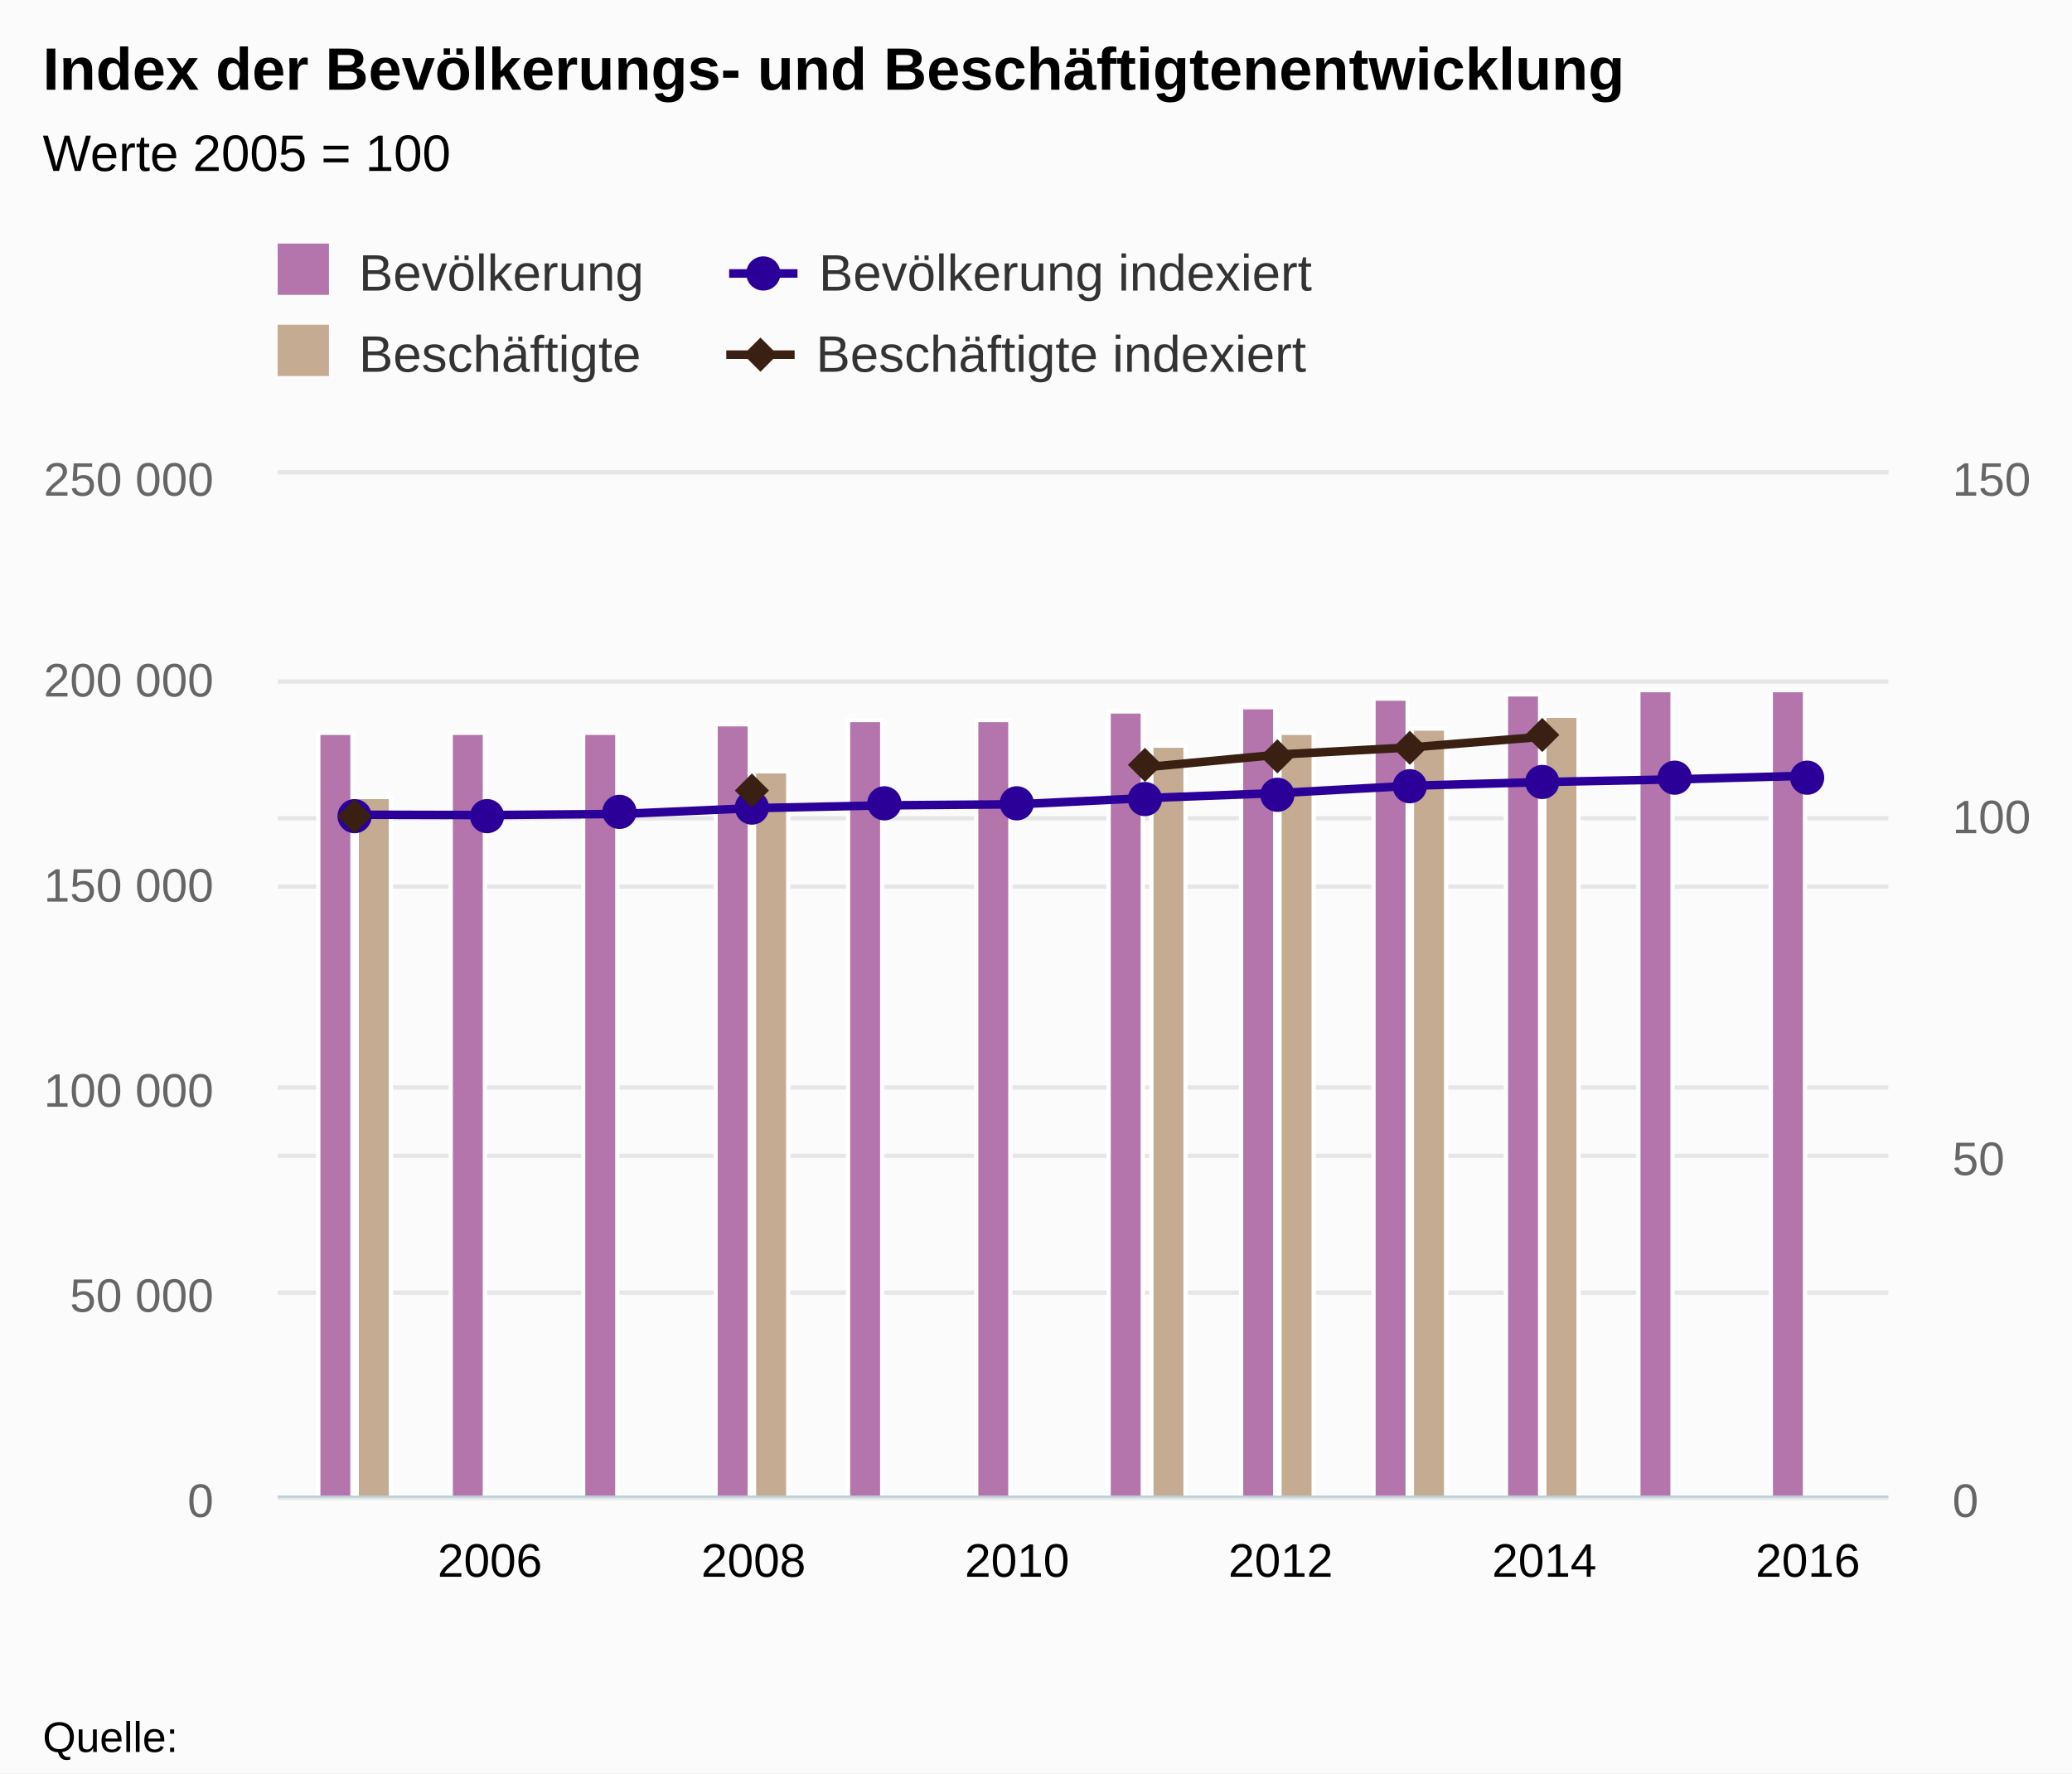
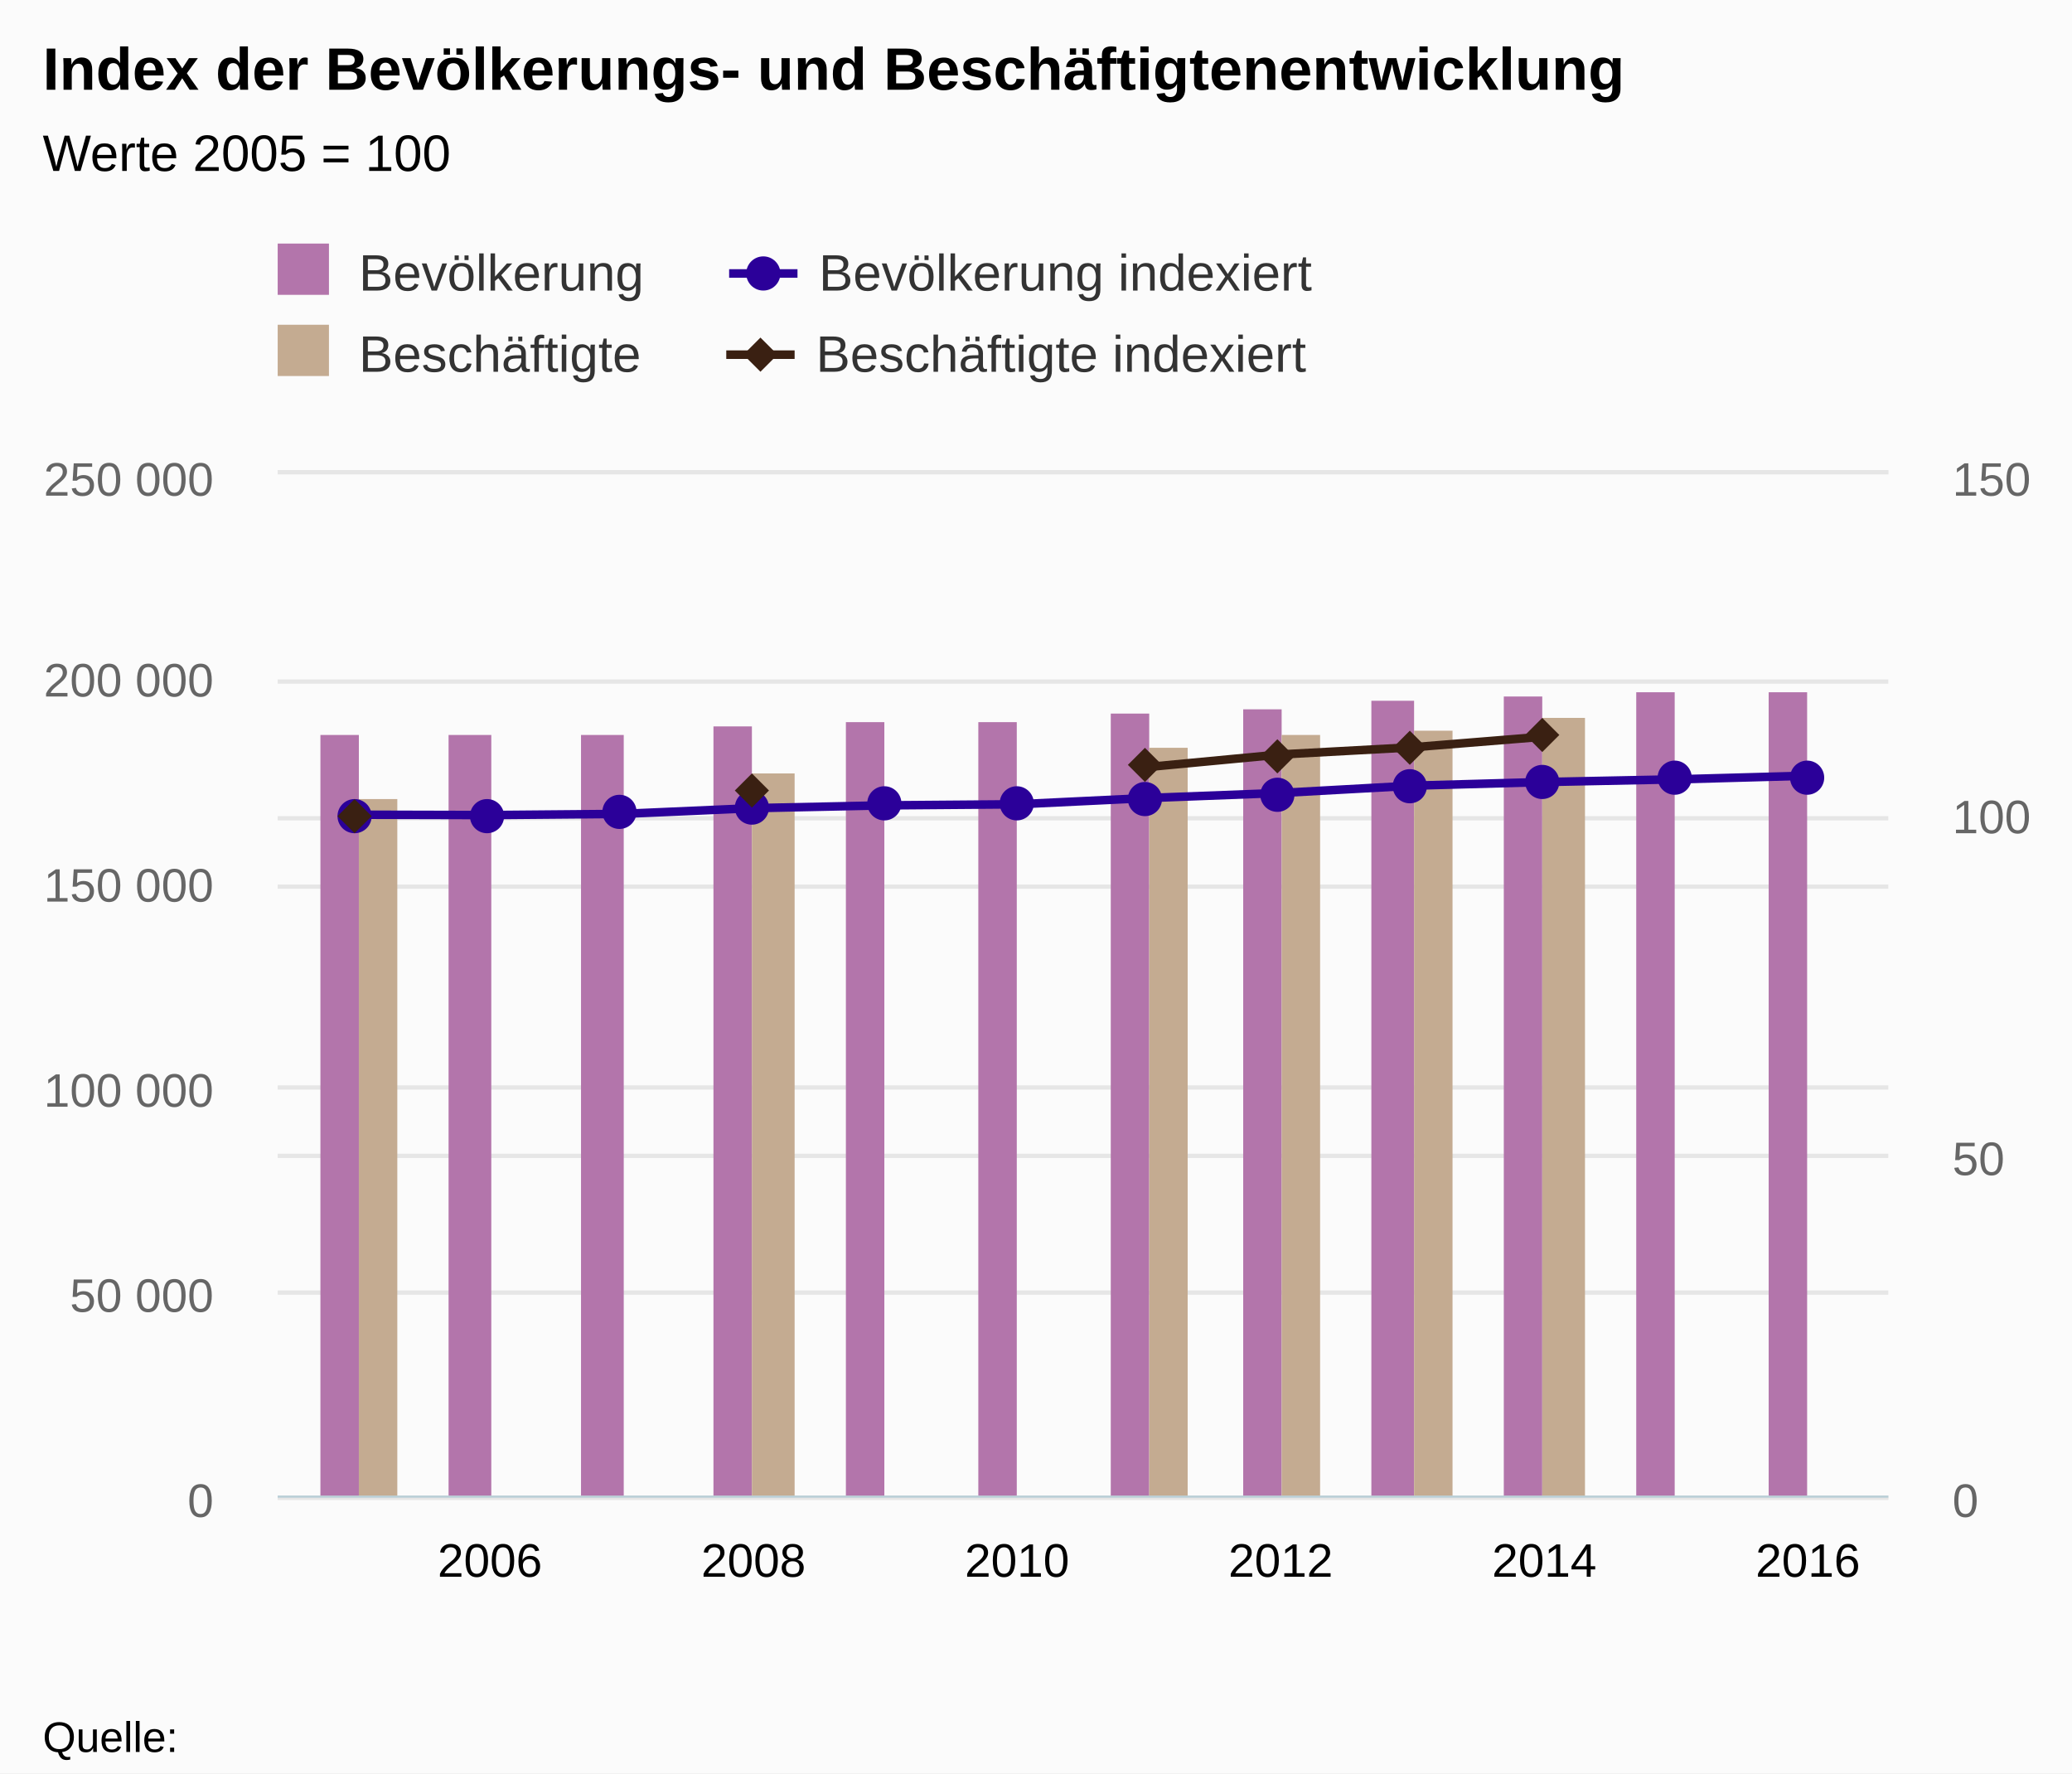
<svg xmlns="http://www.w3.org/2000/svg" class="highcharts-root" viewBox="0 0 485 415" font-family="Arial" font-size="12">
  <defs>
    <clipPath id="a">
      <path fill="none" d="M0 0h377v239H0z" />
    </clipPath>
    <clipPath id="b">
      <path fill="none" d="M0 0h377v239H0z" />
    </clipPath>
  </defs>
  <rect fill="#fbfbfb" class="highcharts-background" width="485" height="415" rx="0" ry="0" />
  <path fill="none" class="highcharts-plot-background" d="M65 111h377v239H65z" />
  <g class="highcharts-grid highcharts-xaxis-grid">
    <path fill="none" class="highcharts-grid-line" d="M114.5 111v239m0-239v239m61-239v239m0-239v239m62-239v239m0-239v239m62-239v239m0-239v239m61-239v239m0-239v239m62-239v239m0-239v239" />
  </g>
  <g class="highcharts-grid highcharts-yaxis-grid">
    <path fill="none" stroke="#e6e6e6" class="highcharts-grid-line" d="M65 350.5h377m-377-48h377m-377-48h377m-377-47h377m-377-48h377m-377-49h377" />
  </g>
  <g class="highcharts-grid highcharts-yaxis-grid">
    <path fill="none" stroke="#e6e6e6" class="highcharts-grid-line" d="M65 350.5h377m-377-80h377m-377-79h377m-377-81h377" />
  </g>
  <path fill="none" class="highcharts-plot-border" d="M65 111h377v239H65z" />
  <g class="highcharts-axis highcharts-xaxis">
    <path fill="none" class="highcharts-axis-line" stroke="#B9CFD7" stroke-width=".5" d="M65 350.25h377" />
  </g>
  <g class="highcharts-axis highcharts-yaxis">
    <path fill="none" class="highcharts-axis-line" d="M65 111v239" />
  </g>
  <g class="highcharts-axis highcharts-yaxis">
    <path fill="none" class="highcharts-axis-line" d="M442 111v239" />
  </g>
  <g class="highcharts-series-group">
    <g class="highcharts-series highcharts-series-0 highcharts-column-series highcharts-color-undefined highcharts-tracker" transform="translate(65 111)" clip-path="url(#a)">
-       <path fill="#B375AB" class="highcharts-point" stroke="#fff" d="M9.5 60.5h8v179h-8zm31 0h8v179h-8zm31 0h8v179h-8zm31-2h8v181h-8zm31-1h8v182h-8zm30 0h8v182h-8zm31-2h8v184h-8zm31-1h8v185h-8zm31-2h8v187h-8zm31-1h8v188h-8zm31-1h8v189h-8zm31 0h8v189h-8z" />
+       <path fill="#B375AB" class="highcharts-point" d="M10 61h9v179h-9zm30 0h10v179H40zm31 0h10v179H71zm31-2h9v181h-9zm31-1h9v182h-9zm31 0h9v182h-9zm31-2h9v184h-9zm31-1h9v185h-9zm30-2h10v187h-10zm31-1h9v188h-9zm31-1h9v189h-9zm31 0h9v189h-9z" />
    </g>
    <g class="highcharts-series highcharts-series-1 highcharts-column-series highcharts-color-undefined highcharts-tracker" transform="translate(65 111)" clip-path="url(#a)">
-       <path fill="#C4AB91" class="highcharts-point" stroke="#fff" d="M18.5 75.5h8v164h-8zm93-6h8v170h-8zm93-6h8v176h-8zm30-3h8v179h-8zm31-1h8v180h-8zm31-3h8v183h-8z" />
+       <path fill="#C4AB91" class="highcharts-point" d="M19 76h9v164h-9zm92-6h10v170h-10zm93-6h9v176h-9zm31-3h9v179h-9zm31-1h9v180h-9zm30-3h10v183h-10z" />
    </g>
    <g class="highcharts-series highcharts-series-2 highcharts-line-series highcharts-color-undefined" transform="translate(65 111)" clip-path="url(#b)">
      <path fill="none" d="M18.82 79.667l30.85.08 30.851-.268 30.851-1.352 30.851-.655 30.851-.245 30.852-1.481 30.85-1.176 30.852-1.7 30.85-.86 30.852-.623 30.85-.851" class="highcharts-graph" stroke="#2B0099" stroke-width="2" stroke-linejoin="round" stroke-linecap="round" />
      <path fill="none" d="M8.82 79.667h10l30.85.08 30.851-.268 30.851-1.352 30.851-.655 30.851-.245 30.852-1.481 30.85-1.176 30.852-1.7 30.85-.86 30.852-.623 30.85-.851h10" stroke-linejoin="round" stroke="rgba(192,192,192,0)" stroke-width="22" class="highcharts-tracker" />
    </g>
    <g class="highcharts-markers highcharts-series-2 highcharts-line-series highcharts-color-undefined highcharts-tracker">
      <path fill="#2B0099" d="M87 191a4 4 0 1 1 0-.004zm31 0a4 4 0 1 1 0-.004zm31-1a4 4 0 1 1 0-.004zm31-1a4 4 0 1 1 0-.004zm31-1a4 4 0 1 1 0-.004zm31 0a4 4 0 1 1 0-.004zm30-1a4 4 0 1 1 0-.004zm31-1a4 4 0 1 1 0-.004zm31-2a4 4 0 1 1 0-.004zm31-1a4 4 0 1 1 0-.004zm31-1a4 4 0 1 1 0-.004zm31 0a4 4 0 1 1 0-.004z" class="highcharts-point" />
    </g>
    <g class="highcharts-series highcharts-series-3 highcharts-line-series highcharts-color-undefined" transform="translate(65 111)" clip-path="url(#b)">
      <path fill="none" d="M203.926 68.477l30.85-2.919 30.852-1.673 30.85-2.493" class="highcharts-graph" stroke="#3A2012" stroke-width="2" stroke-linejoin="round" stroke-linecap="round" />
      <path fill="none" d="M8.82 79.667h20m72.552-6.118h20m72.554-5.072h10l30.85-2.919 30.852-1.673 30.85-2.493h10" stroke-linejoin="round" stroke="rgba(192,192,192,0)" stroke-width="22" class="highcharts-tracker" />
    </g>
    <g class="highcharts-markers highcharts-series-3 highcharts-line-series highcharts-color-undefined highcharts-tracker">
      <path fill="#3A2012" d="M83 187l4 4-4 4-4-4zm93-6l4 4-4 4-4-4zm92-6l4 4-4 4-4-4zm31-2l4 4-4 4-4-4zm31-2l4 4-4 4-4-4zm31-3l4 4-4 4-4-4z" class="highcharts-point" />
    </g>
  </g>
  <text x="10" class="highcharts-title" y="21" color="#000" font-size="14" font-weight="700">
    <tspan>Index der Bevölkerungs- und Beschäftigtenentwicklung</tspan>
  </text>
  <text x="10" class="highcharts-subtitle" y="40" color="#000" font-weight="400">
    <tspan>Werte 2005 = 100</tspan>
  </text>
  <g class="highcharts-legend" transform="translate(55 50)">
    <rect fill="none" class="highcharts-legend-box" rx="0" ry="0" width="308" height="49" />
    <g class="highcharts-legend-item highcharts-column-series highcharts-color-undefined highcharts-series-0">
      <text x="21" y="15" color="#333" font-weight="400" cursor="pointer" fill="#333" transform="translate(8 3)">
                Bevölkerung
            </text>
      <path fill="#B375AB" class="highcharts-point" d="M10 7h12v12H10z" />
    </g>
    <g class="highcharts-legend-item highcharts-line-series highcharts-color-undefined highcharts-series-2">
      <path fill="none" d="M115.672 14h16" class="highcharts-graph" stroke="#2B0099" stroke-width="2" />
      <path fill="#2B0099" d="M127.672 14a4 4 0 1 1 0-.004z" class="highcharts-point" />
      <text x="21" y="15" color="#333" font-weight="400" cursor="pointer" fill="#333" transform="translate(115.672 3)">
        <tspan>Bevölkerung indexiert</tspan>
      </text>
    </g>
    <g class="highcharts-legend-item highcharts-column-series highcharts-color-undefined highcharts-series-1">
      <text x="21" y="15" color="#333" font-weight="400" cursor="pointer" fill="#333" transform="translate(8 22)">
                Beschäftigte
            </text>
      <path fill="#C4AB91" class="highcharts-point" d="M10 26h12v12H10z" />
    </g>
    <g class="highcharts-legend-item highcharts-line-series highcharts-color-undefined highcharts-series-3">
      <path fill="none" d="M115 33h16" class="highcharts-graph" stroke="#3A2012" stroke-width="2" />
      <path fill="#3A2012" d="M123 29l4 4-4 4-4-4z" class="highcharts-point" />
      <text x="21" y="15" color="#333" font-weight="400" cursor="pointer" fill="#333" transform="translate(115 22)">
        <tspan>Beschäftigte indexiert</tspan>
      </text>
    </g>
  </g>
  <g class="highcharts-axis-labels highcharts-xaxis-labels" text-anchor="middle" color="#000" cursor="default" font-size="11">
    <text x="114.67" y="369">
      <tspan>2006</tspan>
    </text>
    <text x="176.372" y="369">
      <tspan>2008</tspan>
    </text>
    <text x="238.074" y="369">
      <tspan>2010</tspan>
    </text>
    <text x="299.777" y="369">
      <tspan>2012</tspan>
    </text>
    <text x="361.479" y="369">
      <tspan>2014</tspan>
    </text>
    <text x="423.181" y="369">
      <tspan>2016</tspan>
    </text>
  </g>
  <g class="highcharts-axis-labels highcharts-yaxis-labels" text-anchor="end" color="#666" cursor="default" font-size="11" fill="#666">
    <text x="50" y="355">
      <tspan>0</tspan>
    </text>
    <text x="50" y="307">
      <tspan>50 000</tspan>
    </text>
    <text x="50" y="259">
      <tspan>100 000</tspan>
    </text>
    <text x="50" y="211">
      <tspan>150 000</tspan>
    </text>
    <text x="50" y="163">
      <tspan>200 000</tspan>
    </text>
    <text x="50" y="116">
      <tspan>250 000</tspan>
    </text>
  </g>
  <g class="highcharts-axis-labels highcharts-yaxis-labels" color="#666" cursor="default" font-size="11" fill="#666">
    <text x="457" y="355">
      <tspan>0</tspan>
    </text>
    <text x="457" y="275">
      <tspan>50</tspan>
    </text>
    <text x="457" y="195">
      <tspan>100</tspan>
    </text>
    <text x="457" y="116">
      <tspan>150</tspan>
    </text>
  </g>
  <text x="10" class="highcharts-credits" y="410" cursor="default" color="#000" font-size="10">
    <tspan>Quelle:</tspan>
  </text>
</svg>
